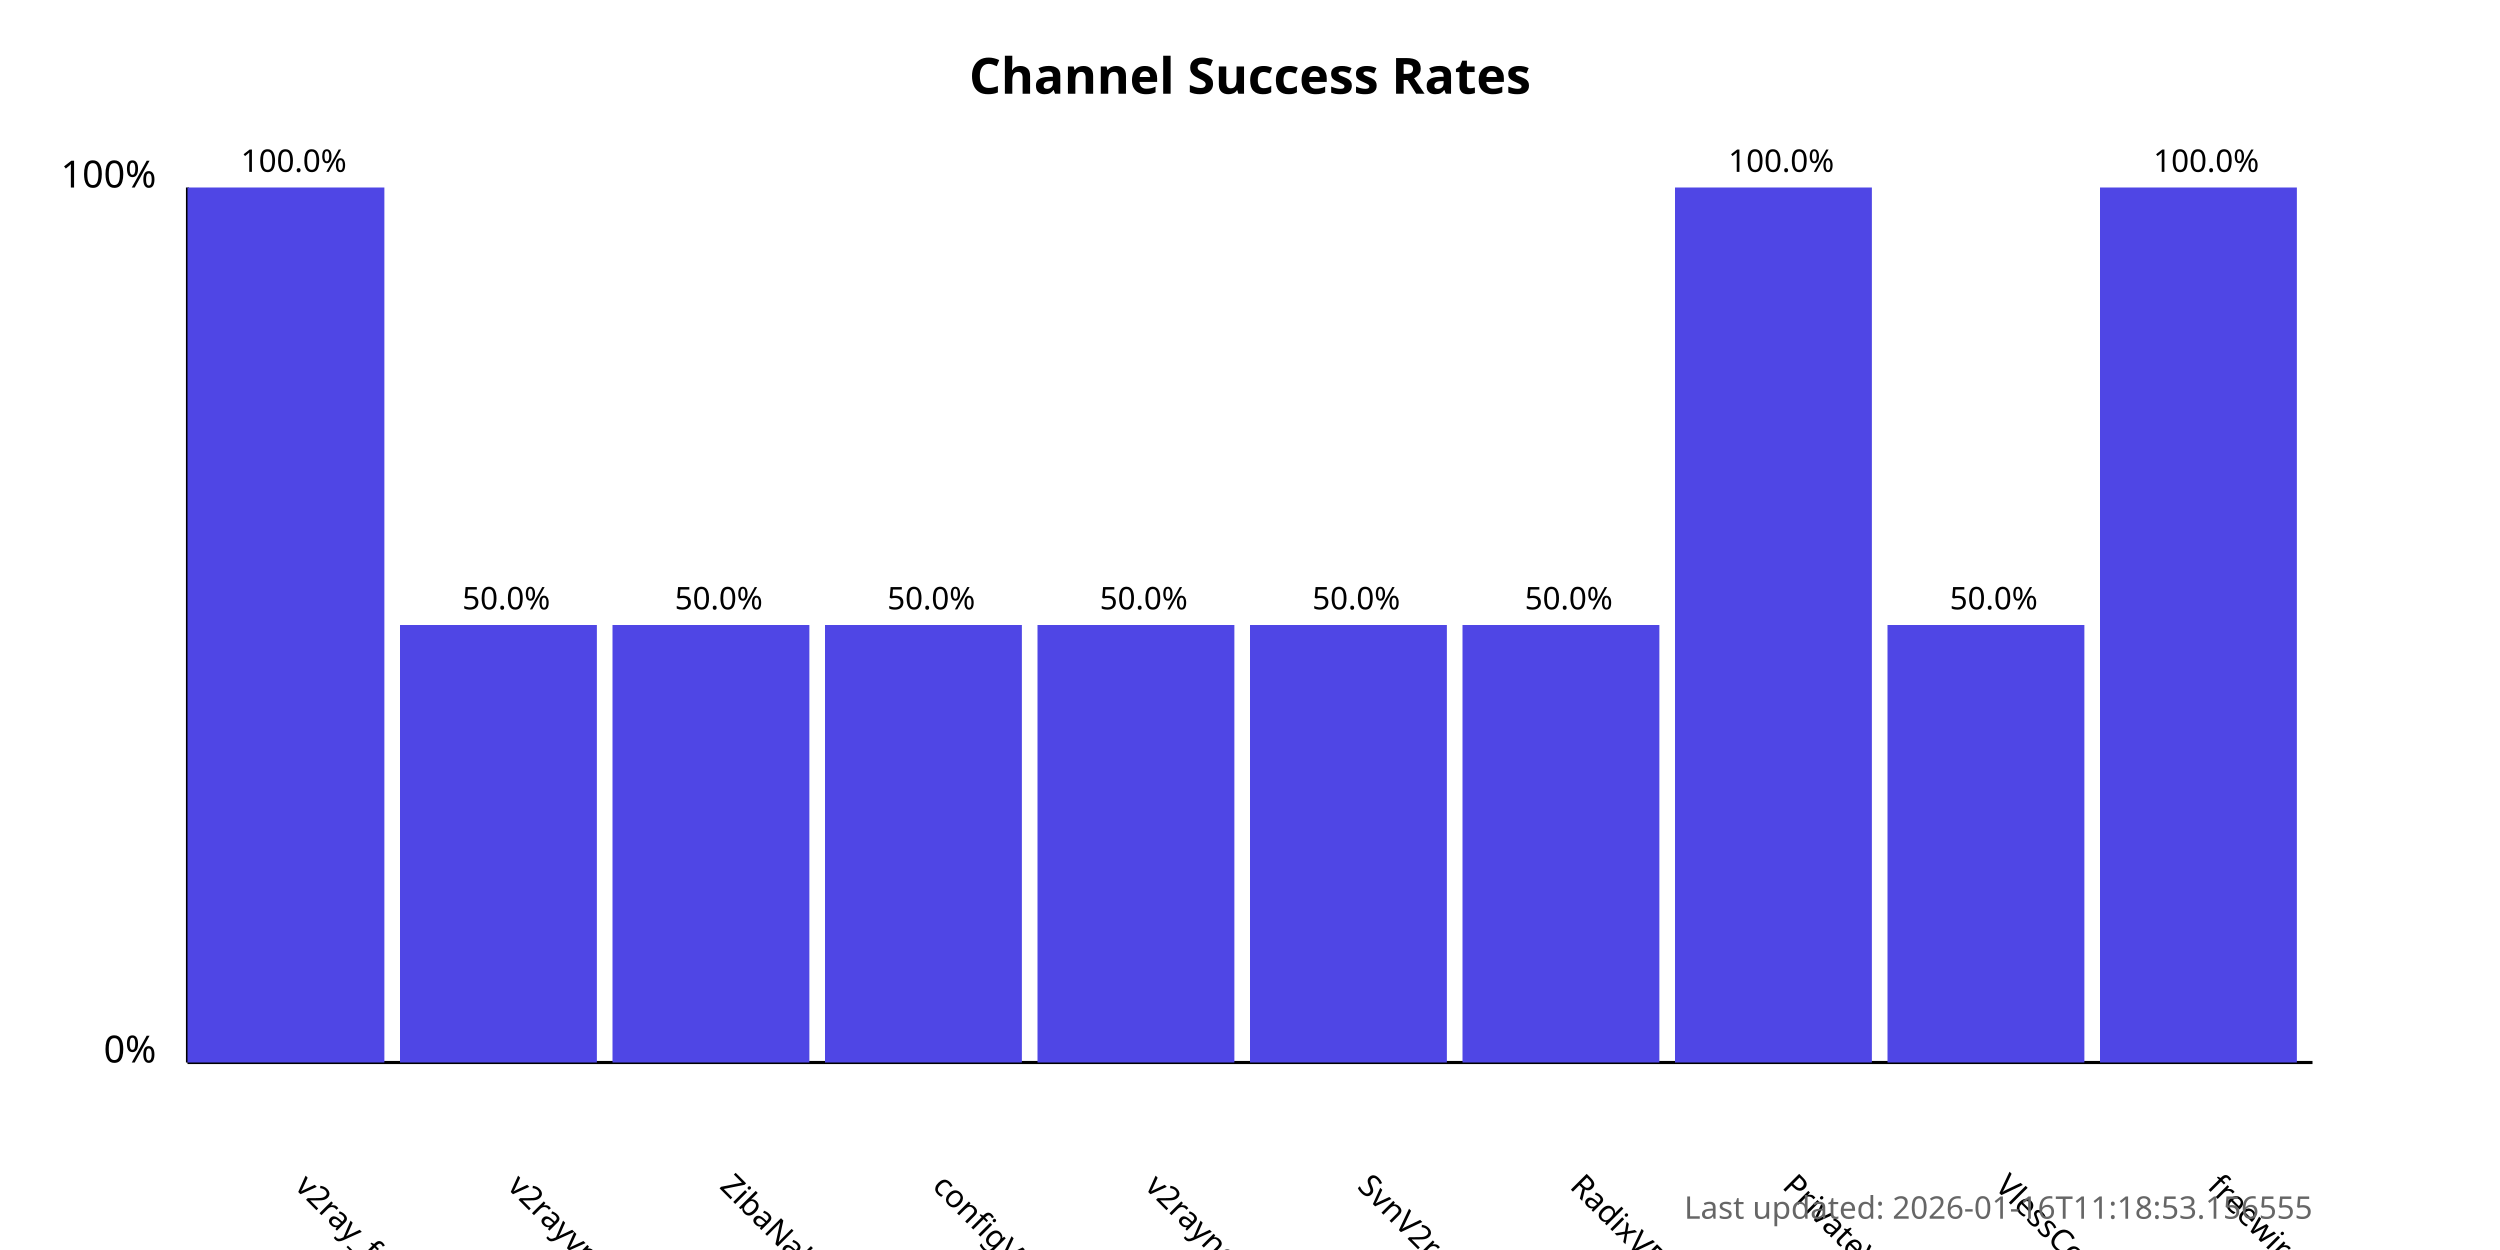
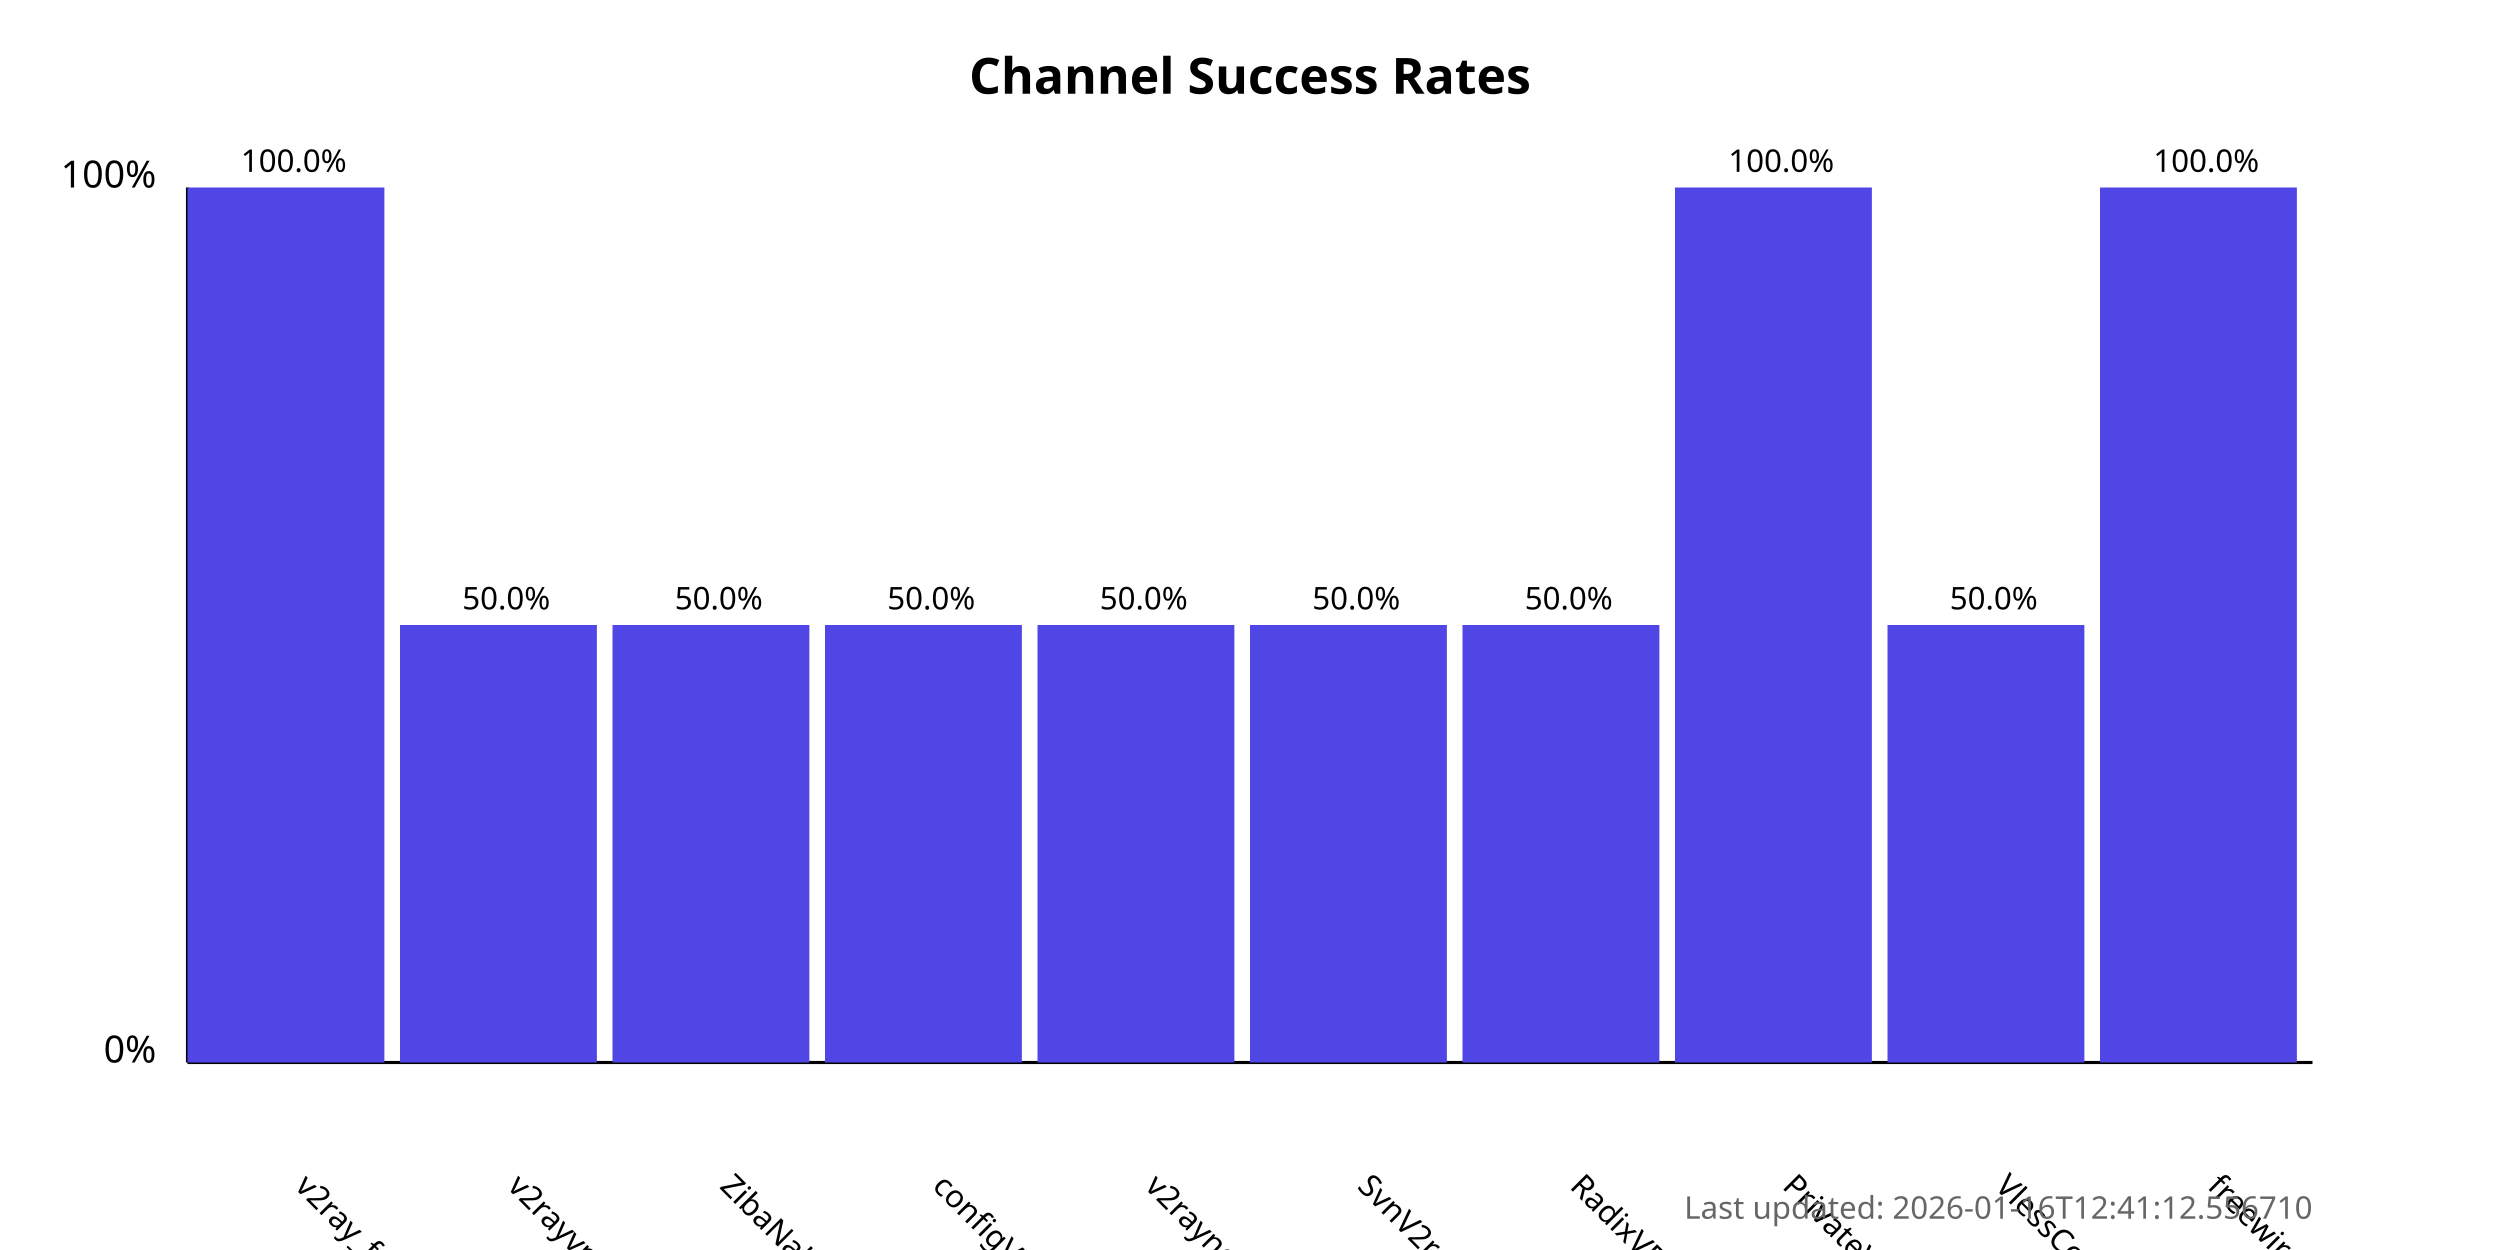
<svg xmlns="http://www.w3.org/2000/svg" width="800" height="400">
  <style>
            .chart-title { font: bold 16px sans-serif; }
            .axis-label { font: 12px sans-serif; }
            .tick-label { font: 10px sans-serif; }
            .bar { fill: #4f46e5; }
            .bar:hover { fill: #6366f1; }
            .timestamp { font: 10px sans-serif; fill: #666; }
        </style>
  <text x="400.0" y="30" text-anchor="middle" class="chart-title">
            Channel Success Rates
        </text>
  <line x1="60" y1="340" x2="60" y2="60" stroke="black" stroke-width="1" />
  <line x1="60" y1="340" x2="740" y2="340" stroke="black" stroke-width="1" />
  <text x="50" y="340" text-anchor="end" class="axis-label">0%</text>
  <text x="50" y="60" text-anchor="end" class="axis-label">100%</text>
  <g>
    <rect x="60" y="60.0" width="63.0" height="280.0" class="bar" />
    <text x="94.0" y="380" transform="rotate(45, 94.0, 380)" text-anchor="start" class="tick-label">
                v2ray_free_conf
            </text>
    <text x="94.0" y="55.0" text-anchor="middle" class="tick-label">
                100.0%
            </text>
  </g>
  <g>
    <rect x="128.0" y="200.0" width="63.0" height="140.0" class="bar" />
    <text x="162.0" y="380" transform="rotate(45, 162.0, 380)" text-anchor="start" class="tick-label">
                v2rayvpno
            </text>
    <text x="162.0" y="195.0" text-anchor="middle" class="tick-label">
                50.0%
            </text>
  </g>
  <g>
    <rect x="196.0" y="200.0" width="63.0" height="140.0" class="bar" />
    <text x="230.0" y="380" transform="rotate(45, 230.0, 380)" text-anchor="start" class="tick-label">
                ZibaNabz
            </text>
    <text x="230.0" y="195.0" text-anchor="middle" class="tick-label">
                50.0%
            </text>
  </g>
  <g>
    <rect x="264.0" y="200.0" width="63.0" height="140.0" class="bar" />
    <text x="298.0" y="380" transform="rotate(45, 298.0, 380)" text-anchor="start" class="tick-label">
                configV2rayForFree
            </text>
    <text x="298.0" y="195.0" text-anchor="middle" class="tick-label">
                50.0%
            </text>
  </g>
  <g>
    <rect x="332.0" y="200.0" width="63.0" height="140.0" class="bar" />
    <text x="366.0" y="380" transform="rotate(45, 366.0, 380)" text-anchor="start" class="tick-label">
                v2rayngvpn
            </text>
    <text x="366.0" y="195.0" text-anchor="middle" class="tick-label">
                50.0%
            </text>
  </g>
  <g>
    <rect x="400.0" y="200.0" width="63.0" height="140.0" class="bar" />
    <text x="434.0" y="380" transform="rotate(45, 434.0, 380)" text-anchor="start" class="tick-label">
                SvnV2ray
            </text>
    <text x="434.0" y="195.0" text-anchor="middle" class="tick-label">
                50.0%
            </text>
  </g>
  <g>
    <rect x="468.0" y="200.0" width="63.0" height="140.0" class="bar" />
    <text x="502.0" y="380" transform="rotate(45, 502.0, 380)" text-anchor="start" class="tick-label">
                RadixVPN
            </text>
    <text x="502.0" y="195.0" text-anchor="middle" class="tick-label">
                50.0%
            </text>
  </g>
  <g>
    <rect x="536.0" y="60.0" width="63.0" height="280.0" class="bar" />
    <text x="570.0" y="380" transform="rotate(45, 570.0, 380)" text-anchor="start" class="tick-label">
                PrivateVPNs
            </text>
    <text x="570.0" y="55.0" text-anchor="middle" class="tick-label">
                100.0%
            </text>
  </g>
  <g>
    <rect x="604.0" y="200.0" width="63.0" height="140.0" class="bar" />
    <text x="638.0" y="380" transform="rotate(45, 638.0, 380)" text-anchor="start" class="tick-label">
                VlessConfig
            </text>
    <text x="638.0" y="195.0" text-anchor="middle" class="tick-label">
                50.0%
            </text>
  </g>
  <g>
    <rect x="672.0" y="60.0" width="63.0" height="280.0" class="bar" />
    <text x="706.0" y="380" transform="rotate(45, 706.0, 380)" text-anchor="start" class="tick-label">
                freewireguard
            </text>
    <text x="706.0" y="55.0" text-anchor="middle" class="tick-label">
                100.0%
            </text>
  </g>
  <text x="740" y="390" text-anchor="end" class="timestamp">
-             Last updated: 2026-01-16T11:18:53.156555
+             Last updated: 2026-01-16T12:41:12.556710
        </text>
</svg>
